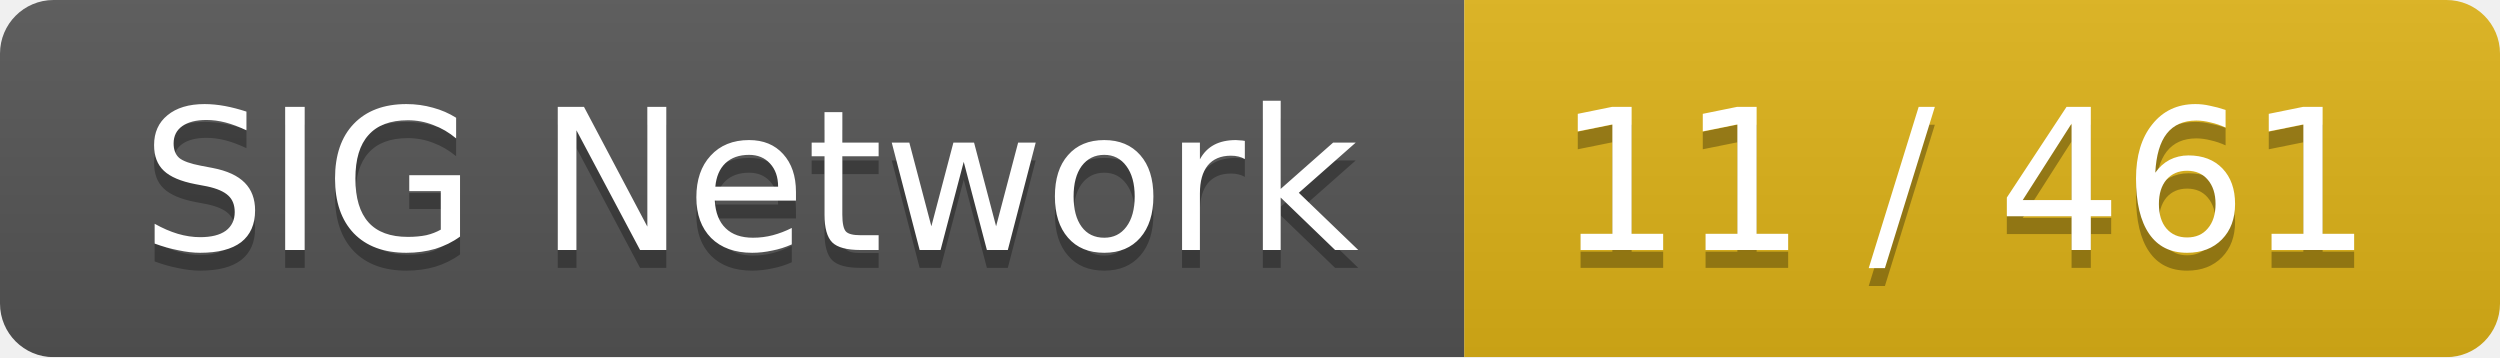
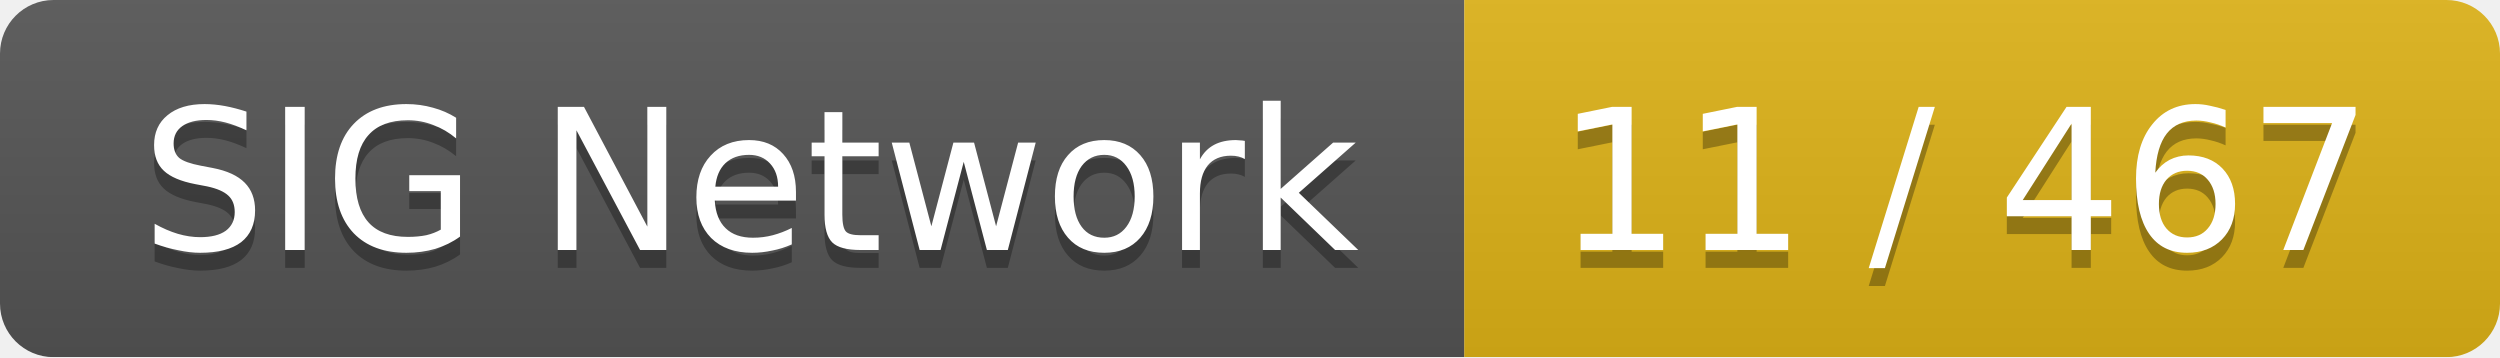
<svg xmlns="http://www.w3.org/2000/svg" width="140" height="20">
  <linearGradient id="smooth" x2="0" y2="100%">
    <stop offset="0" stop-color="#bbb" stop-opacity=".1" />
    <stop offset="1" stop-opacity=".1" />
  </linearGradient>
  <mask id="round">
    <rect width="140" height="20" rx="3" fill="#fff" />
  </mask>
  <g mask="url(#round)">
    <rect width="82" height="20" fill="#555" />
    <rect x="82" width="58" height="20" fill="#dfb317" />
    <rect width="140" height="20" fill="url(#smooth)" />
  </g>
  <g fill="#fff" text-anchor="middle" font-family="DejaVu Sans,Verdana,Geneva,sans-serif" font-size="11">
    <text x="42" y="15" fill="#010101" fill-opacity=".3">SIG Network</text>
    <text x="42" y="14">SIG Network</text>
-     <text x="110" y="15" fill="#010101" fill-opacity=".3">11 / 461</text>
-     <text x="110" y="14">11 / 461</text>
+     <text x="110" y="15" fill="#010101" fill-opacity=".3">11 / 467</text>
+     <text x="110" y="14">11 / 467</text>
  </g>
</svg>
